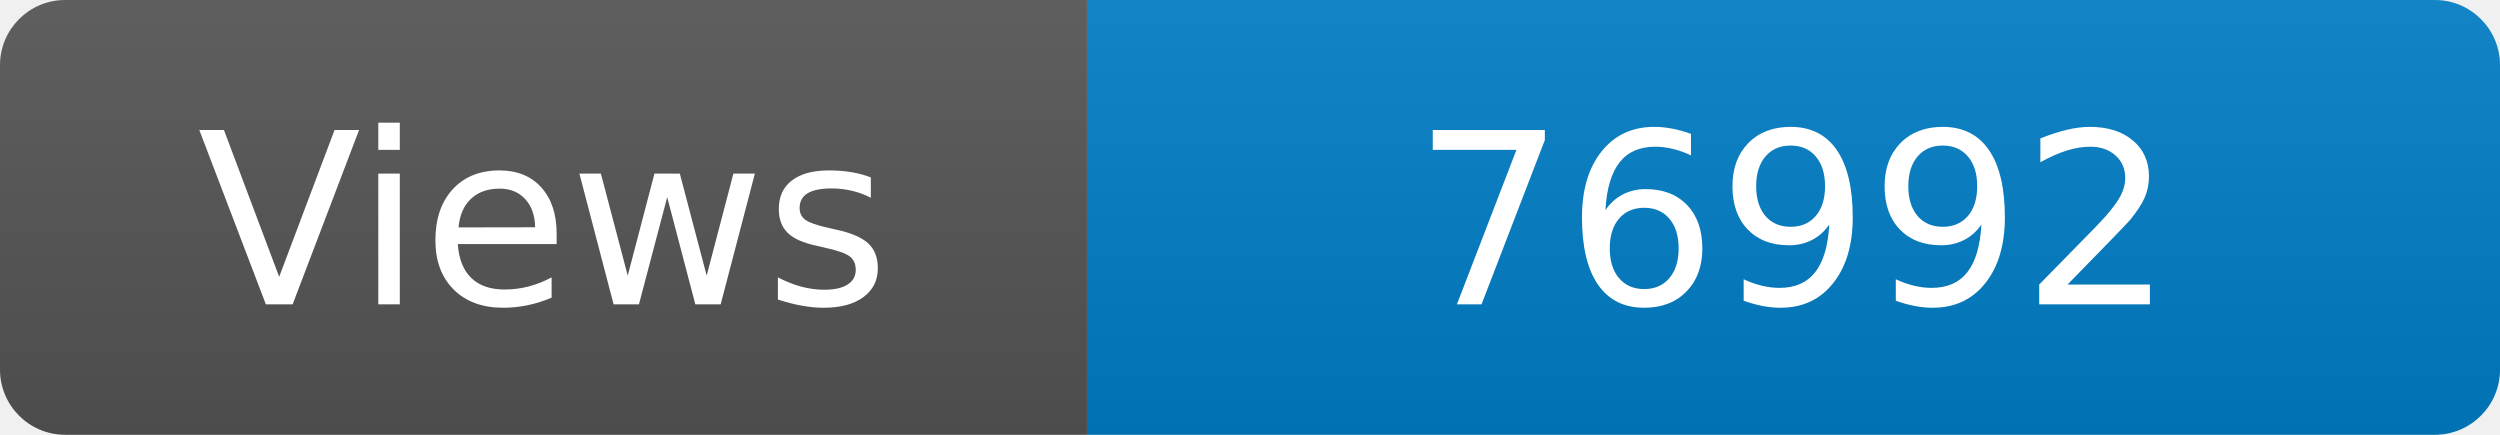
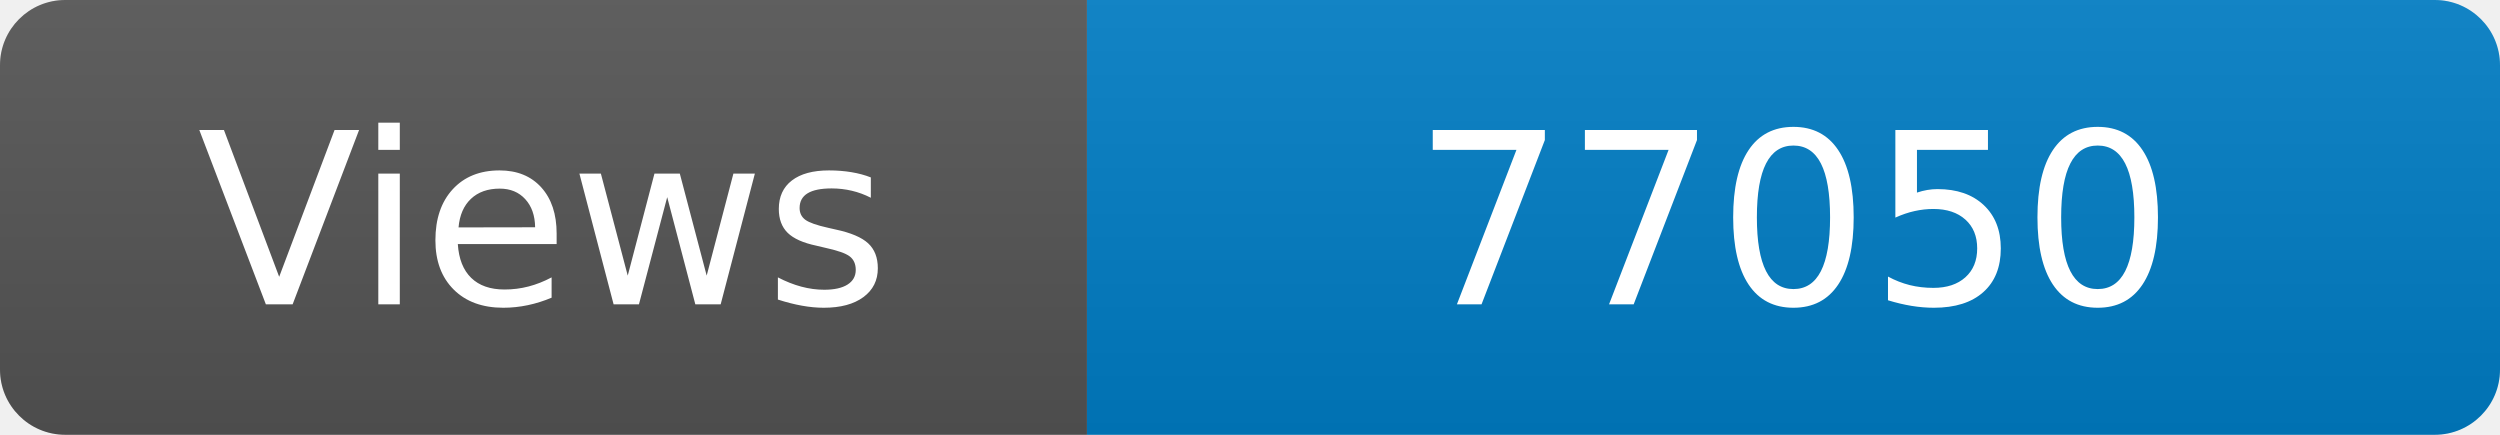
<svg xmlns="http://www.w3.org/2000/svg" width="115" height="20" role="img" aria-label="Maintained?: yes">
  <linearGradient id="s" x2="0" y2="100%">
    <stop offset="0" stop-color="#bbb" stop-opacity=".1" />
    <stop offset="1" stop-opacity=".1" />
  </linearGradient>
  <clipPath id="r">
    <rect width="115" height="20" rx="3" fill="#fff" />
  </clipPath>
  <g clip-path="url(#r)">
    <rect width="50" height="20" fill="#555" />
    <rect x="50" width="160" height="20" fill="#007ec6" />
    <rect width="115" height="20" fill="url(#s)" />
  </g>
  <g fill="#fff" text-anchor="middle" font-family="Verdana,Geneva,DejaVu Sans,sans-serif" font-size="110">
    <text x="250" y="140" transform="scale(.1)" fill="#fff">Views</text>
-     <text x="825" y="140" transform="scale(.1)" fill="#fff">76992</text>
+     <text x="825" y="140" transform="scale(.1)" fill="#fff">77050</text>
  </g>
</svg>
